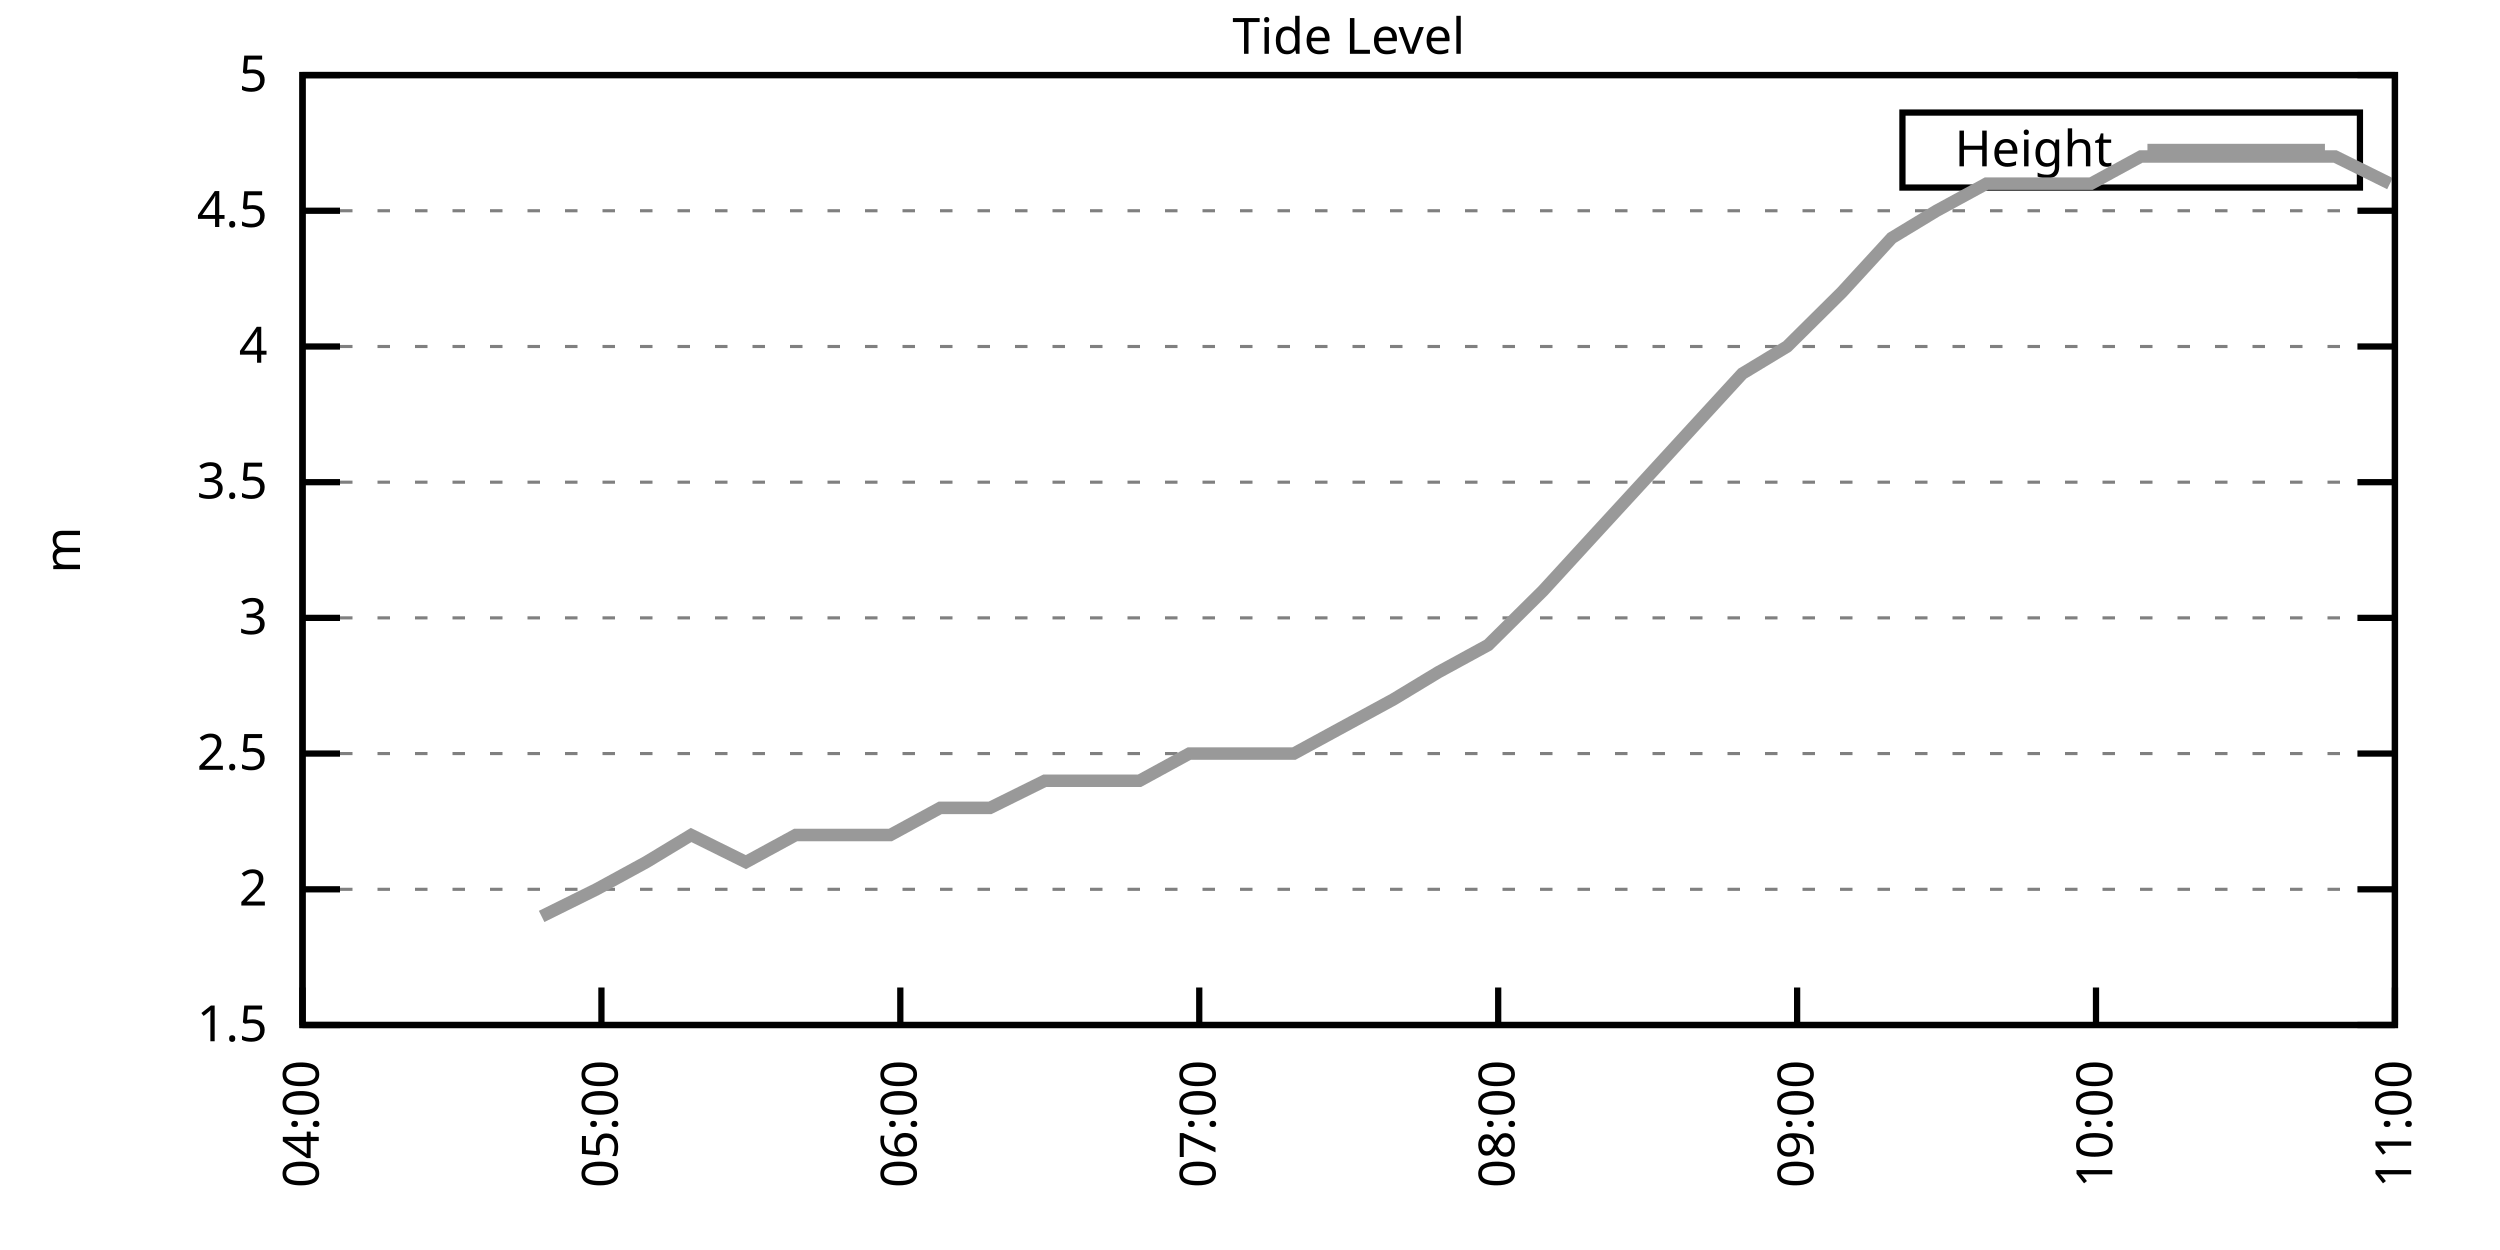
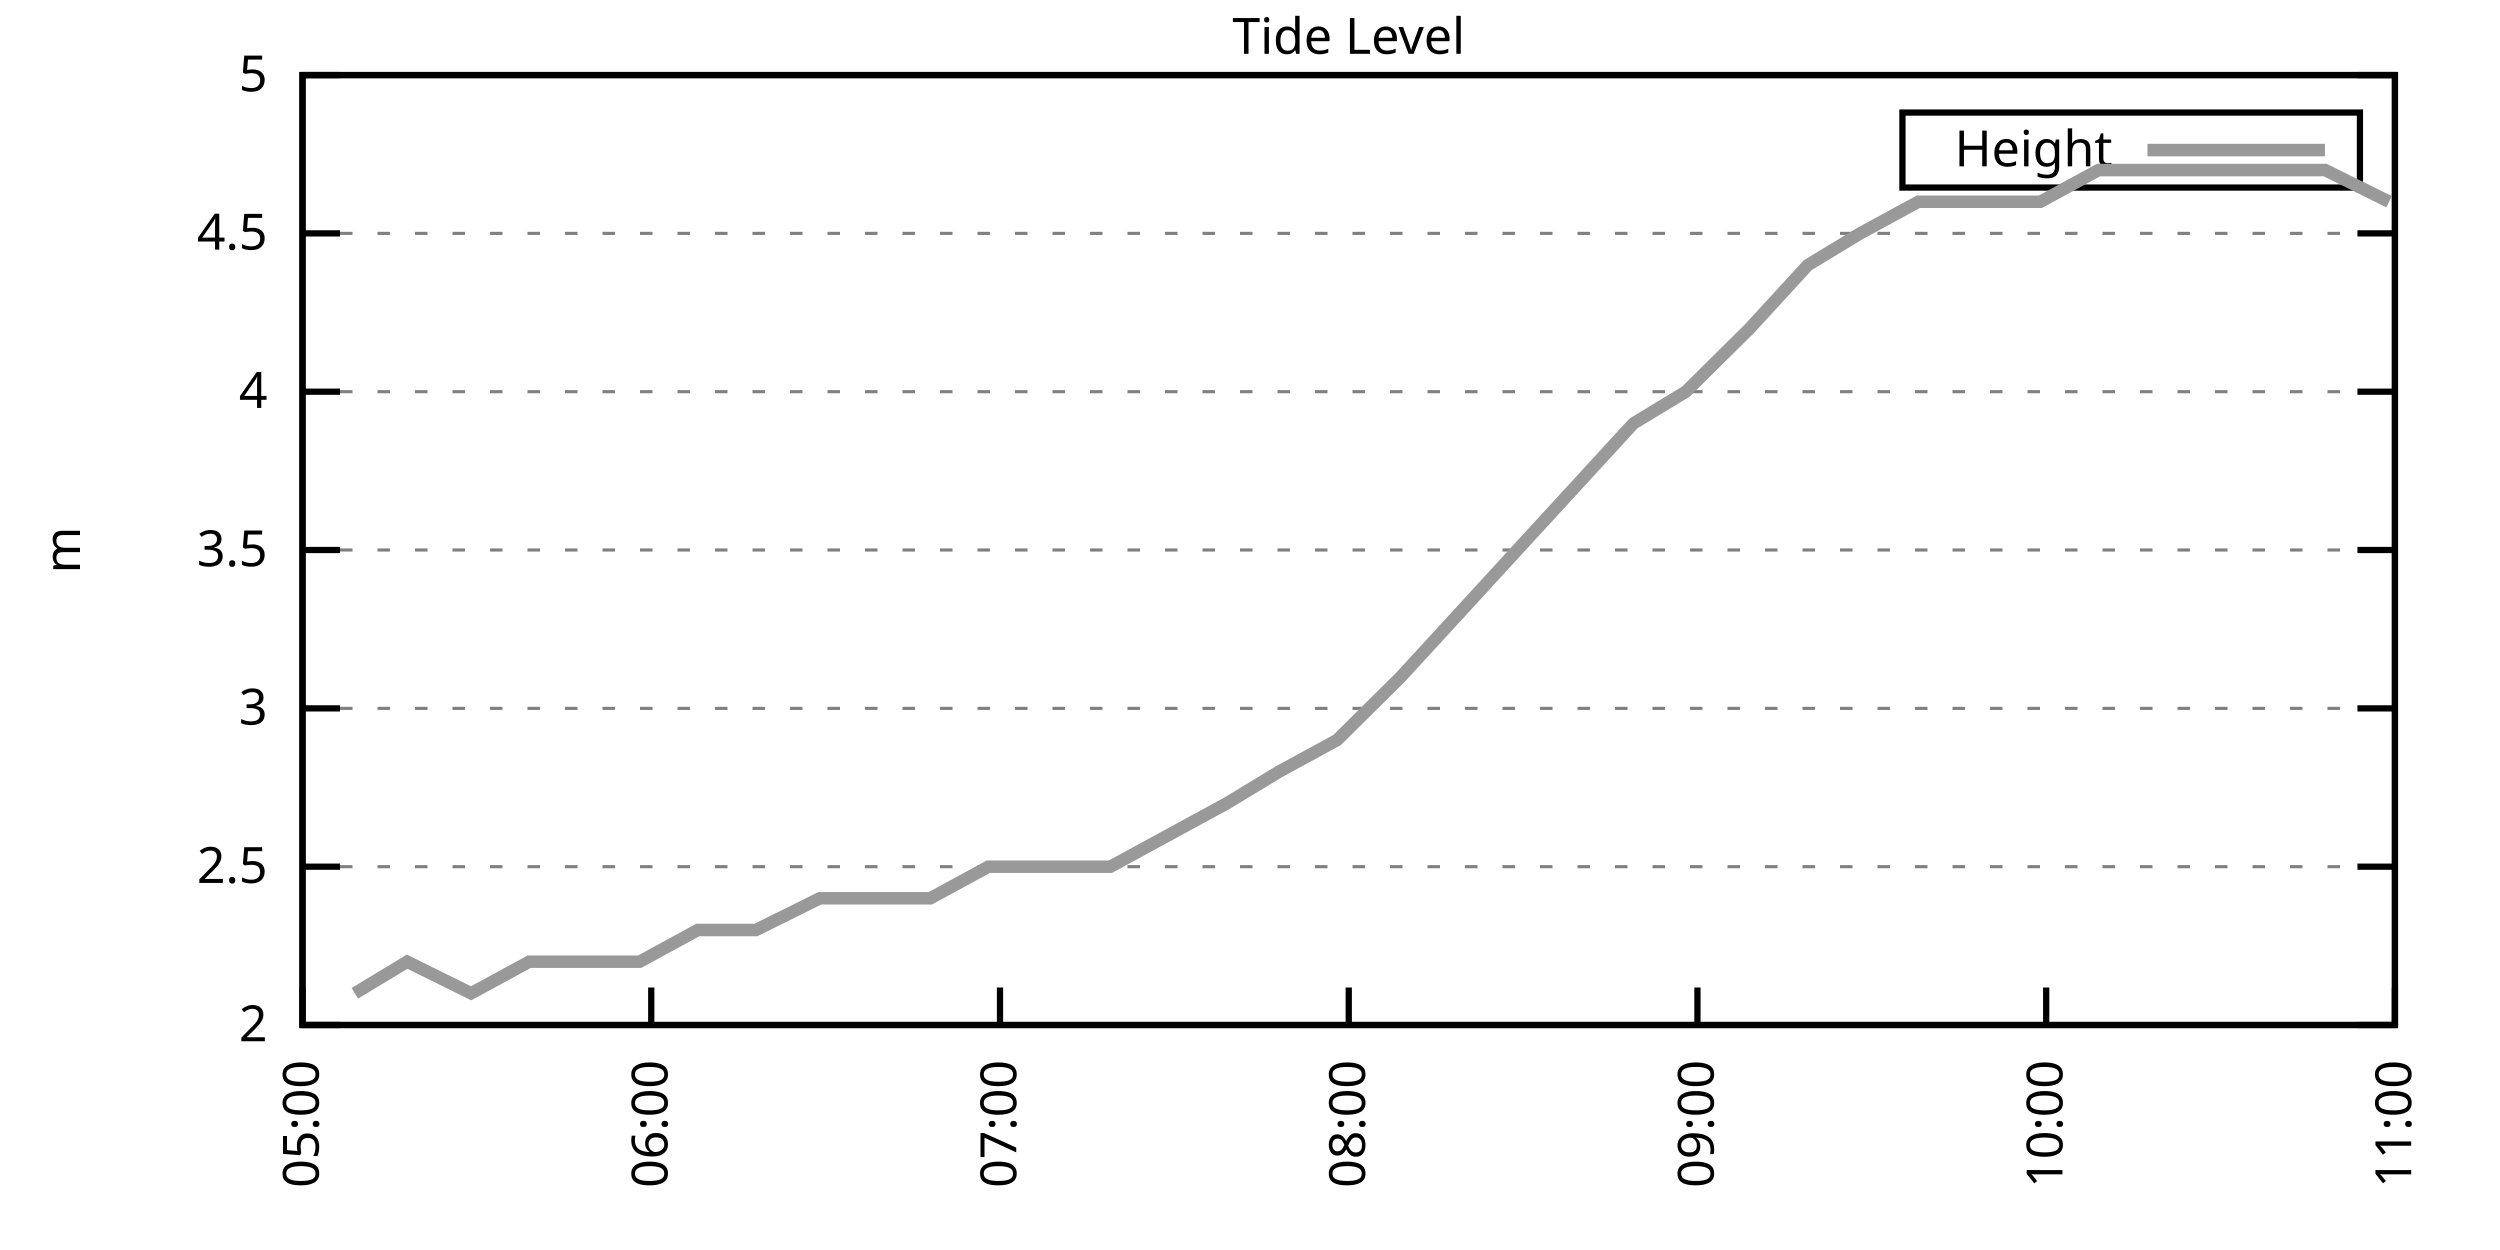
<svg xmlns="http://www.w3.org/2000/svg" xmlns:xlink="http://www.w3.org/1999/xlink" width="400" height="200" viewBox="0 0 400 200">
  <g id="gnuplot_canvas">
    <rect x="0" y="0" width="400" height="200" fill="none" />
    <defs>
      <circle id="gpDot" r="0.5" stroke-width="0.5" stroke="currentColor" />
      <path id="gpPt0" stroke-width="0.333" stroke="currentColor" d="M-1,0 h2 M0,-1 v2" />
      <path id="gpPt1" stroke-width="0.333" stroke="currentColor" d="M-1,-1 L1,1 M1,-1 L-1,1" />
      <path id="gpPt2" stroke-width="0.333" stroke="currentColor" d="M-1,0 L1,0 M0,-1 L0,1 M-1,-1 L1,1 M-1,1 L1,-1" />
      <rect id="gpPt3" stroke-width="0.333" stroke="currentColor" x="-1" y="-1" width="2" height="2" />
      <rect id="gpPt4" stroke-width="0.333" stroke="currentColor" fill="currentColor" x="-1" y="-1" width="2" height="2" />
      <circle id="gpPt5" stroke-width="0.333" stroke="currentColor" cx="0" cy="0" r="1" />
      <use xlink:href="#gpPt5" id="gpPt6" fill="currentColor" stroke="none" />
      <path id="gpPt7" stroke-width="0.333" stroke="currentColor" d="M0,-1.33 L-1.33,0.67 L1.33,0.67 z" />
      <use xlink:href="#gpPt7" id="gpPt8" fill="currentColor" stroke="none" />
      <use xlink:href="#gpPt7" id="gpPt9" stroke="currentColor" transform="rotate(180)" />
      <use xlink:href="#gpPt9" id="gpPt10" fill="currentColor" stroke="none" />
      <use xlink:href="#gpPt3" id="gpPt11" stroke="currentColor" transform="rotate(45)" />
      <use xlink:href="#gpPt11" id="gpPt12" fill="currentColor" stroke="none" />
      <path id="gpPt13" stroke-width="0.333" stroke="currentColor" d="M0,1.330 L1.265,0.411 L0.782,-1.067 L-0.782,-1.076 L-1.265,0.411 z" />
      <use xlink:href="#gpPt13" id="gpPt14" fill="currentColor" stroke="none" />
      <filter id="textbox" filterUnits="objectBoundingBox" x="0" y="0" height="1" width="1">
        <feFlood flood-color="white" flood-opacity="1" result="bgnd" />
        <feComposite in="SourceGraphic" in2="bgnd" operator="atop" />
      </filter>
      <filter id="greybox" filterUnits="objectBoundingBox" x="0" y="0" height="1" width="1">
        <feFlood flood-color="lightgrey" flood-opacity="1" result="grey" />
        <feComposite in="SourceGraphic" in2="grey" operator="atop" />
      </filter>
    </defs>
    <g fill="none" color="white" stroke="currentColor" stroke-width="1.00" stroke-linecap="butt" stroke-linejoin="miter">
</g>
    <g fill="none" color="black" stroke="currentColor" stroke-width="1.00" stroke-linecap="butt" stroke-linejoin="miter">
      <g stroke="none" shape-rendering="crispEdges">
        <polygon fill="rgb(255, 255, 255)" points="48.40,164.00 383.18,164.00 383.18,12.02 48.40,12.02 " />
      </g>
    </g>
    <g fill="none" color="black" stroke="currentColor" stroke-width="1.00" stroke-linecap="butt" stroke-linejoin="miter">
</g>
    <g fill="none" color="black" stroke="black" stroke-width="0.50" stroke-linecap="butt" stroke-linejoin="miter">
</g>
    <g fill="none" color="gray" stroke="currentColor" stroke-width="0.50" stroke-linecap="butt" stroke-linejoin="miter">
      <path stroke="gray" stroke-dasharray="2,4" class="gridline" d="M48.40,164.00 L383.19,164.00  " />
    </g>
    <g fill="none" color="gray" stroke="gray" stroke-width="1.00" stroke-linecap="butt" stroke-linejoin="miter">
</g>
    <g fill="none" color="black" stroke="currentColor" stroke-width="1.00" stroke-linecap="butt" stroke-linejoin="miter">
      <path stroke="black" d="M48.40,164.00 L54.40,164.00 M383.19,164.00 L377.19,164.00  " />
      <g transform="translate(42.80,166.60)" stroke="none" fill="black" font-family="Sans" font-size="8.00" text-anchor="end">
        <text>
-           <tspan font-family="Sans"> 1.5</tspan>
-         </text>
-       </g>
-     </g>
-     <g fill="none" color="black" stroke="currentColor" stroke-width="1.00" stroke-linecap="butt" stroke-linejoin="miter">
- </g>
-     <g fill="none" color="black" stroke="black" stroke-width="0.50" stroke-linecap="butt" stroke-linejoin="miter">
- </g>
-     <g fill="none" color="gray" stroke="currentColor" stroke-width="0.50" stroke-linecap="butt" stroke-linejoin="miter">
-       <path stroke="gray" stroke-dasharray="2,4" class="gridline" d="M48.40,142.29 L383.19,142.29  " />
-     </g>
-     <g fill="none" color="gray" stroke="gray" stroke-width="1.00" stroke-linecap="butt" stroke-linejoin="miter">
- </g>
-     <g fill="none" color="black" stroke="currentColor" stroke-width="1.00" stroke-linecap="butt" stroke-linejoin="miter">
-       <path stroke="black" d="M48.40,142.29 L54.40,142.29 M383.19,142.29 L377.19,142.29  " />
-       <g transform="translate(42.80,144.89)" stroke="none" fill="black" font-family="Sans" font-size="8.00" text-anchor="end">
-         <text>
          <tspan font-family="Sans"> 2</tspan>
        </text>
      </g>
    </g>
    <g fill="none" color="black" stroke="currentColor" stroke-width="1.00" stroke-linecap="butt" stroke-linejoin="miter">
</g>
    <g fill="none" color="black" stroke="black" stroke-width="0.50" stroke-linecap="butt" stroke-linejoin="miter">
</g>
    <g fill="none" color="gray" stroke="currentColor" stroke-width="0.50" stroke-linecap="butt" stroke-linejoin="miter">
-       <path stroke="gray" stroke-dasharray="2,4" class="gridline" d="M48.40,120.57 L383.19,120.57  " />
-     </g>
-     <g fill="none" color="gray" stroke="gray" stroke-width="1.00" stroke-linecap="butt" stroke-linejoin="miter">
- </g>
-     <g fill="none" color="black" stroke="currentColor" stroke-width="1.00" stroke-linecap="butt" stroke-linejoin="miter">
-       <path stroke="black" d="M48.40,120.57 L54.40,120.57 M383.19,120.57 L377.19,120.57  " />
-       <g transform="translate(42.80,123.17)" stroke="none" fill="black" font-family="Sans" font-size="8.00" text-anchor="end">
+       <path stroke="gray" stroke-dasharray="2,4" class="gridline" d="M48.40,138.67 L383.19,138.67  " />
+     </g>
+     <g fill="none" color="gray" stroke="gray" stroke-width="1.00" stroke-linecap="butt" stroke-linejoin="miter">
+ </g>
+     <g fill="none" color="black" stroke="currentColor" stroke-width="1.00" stroke-linecap="butt" stroke-linejoin="miter">
+       <path stroke="black" d="M48.40,138.67 L54.40,138.67 M383.19,138.67 L377.19,138.67  " />
+       <g transform="translate(42.80,141.27)" stroke="none" fill="black" font-family="Sans" font-size="8.00" text-anchor="end">
        <text>
          <tspan font-family="Sans"> 2.5</tspan>
        </text>
      </g>
    </g>
    <g fill="none" color="black" stroke="currentColor" stroke-width="1.00" stroke-linecap="butt" stroke-linejoin="miter">
</g>
    <g fill="none" color="black" stroke="black" stroke-width="0.50" stroke-linecap="butt" stroke-linejoin="miter">
</g>
    <g fill="none" color="gray" stroke="currentColor" stroke-width="0.50" stroke-linecap="butt" stroke-linejoin="miter">
-       <path stroke="gray" stroke-dasharray="2,4" class="gridline" d="M48.40,98.86 L383.19,98.86  " />
-     </g>
-     <g fill="none" color="gray" stroke="gray" stroke-width="1.00" stroke-linecap="butt" stroke-linejoin="miter">
- </g>
-     <g fill="none" color="black" stroke="currentColor" stroke-width="1.00" stroke-linecap="butt" stroke-linejoin="miter">
-       <path stroke="black" d="M48.40,98.86 L54.40,98.86 M383.19,98.86 L377.19,98.86  " />
-       <g transform="translate(42.80,101.46)" stroke="none" fill="black" font-family="Sans" font-size="8.00" text-anchor="end">
+       <path stroke="gray" stroke-dasharray="2,4" class="gridline" d="M48.40,113.34 L383.19,113.34  " />
+     </g>
+     <g fill="none" color="gray" stroke="gray" stroke-width="1.00" stroke-linecap="butt" stroke-linejoin="miter">
+ </g>
+     <g fill="none" color="black" stroke="currentColor" stroke-width="1.00" stroke-linecap="butt" stroke-linejoin="miter">
+       <path stroke="black" d="M48.40,113.34 L54.40,113.34 M383.19,113.34 L377.19,113.34  " />
+       <g transform="translate(42.80,115.94)" stroke="none" fill="black" font-family="Sans" font-size="8.00" text-anchor="end">
        <text>
          <tspan font-family="Sans"> 3</tspan>
        </text>
      </g>
    </g>
    <g fill="none" color="black" stroke="currentColor" stroke-width="1.00" stroke-linecap="butt" stroke-linejoin="miter">
</g>
    <g fill="none" color="black" stroke="black" stroke-width="0.50" stroke-linecap="butt" stroke-linejoin="miter">
</g>
    <g fill="none" color="gray" stroke="currentColor" stroke-width="0.50" stroke-linecap="butt" stroke-linejoin="miter">
-       <path stroke="gray" stroke-dasharray="2,4" class="gridline" d="M48.40,77.15 L383.19,77.15  " />
-     </g>
-     <g fill="none" color="gray" stroke="gray" stroke-width="1.00" stroke-linecap="butt" stroke-linejoin="miter">
- </g>
-     <g fill="none" color="black" stroke="currentColor" stroke-width="1.00" stroke-linecap="butt" stroke-linejoin="miter">
-       <path stroke="black" d="M48.40,77.15 L54.40,77.15 M383.19,77.15 L377.19,77.15  " />
-       <g transform="translate(42.80,79.75)" stroke="none" fill="black" font-family="Sans" font-size="8.00" text-anchor="end">
+       <path stroke="gray" stroke-dasharray="2,4" class="gridline" d="M48.40,88.00 L383.19,88.00  " />
+     </g>
+     <g fill="none" color="gray" stroke="gray" stroke-width="1.00" stroke-linecap="butt" stroke-linejoin="miter">
+ </g>
+     <g fill="none" color="black" stroke="currentColor" stroke-width="1.00" stroke-linecap="butt" stroke-linejoin="miter">
+       <path stroke="black" d="M48.40,88.00 L54.40,88.00 M383.19,88.00 L377.19,88.00  " />
+       <g transform="translate(42.80,90.60)" stroke="none" fill="black" font-family="Sans" font-size="8.00" text-anchor="end">
        <text>
          <tspan font-family="Sans"> 3.5</tspan>
        </text>
      </g>
    </g>
    <g fill="none" color="black" stroke="currentColor" stroke-width="1.00" stroke-linecap="butt" stroke-linejoin="miter">
</g>
    <g fill="none" color="black" stroke="black" stroke-width="0.50" stroke-linecap="butt" stroke-linejoin="miter">
</g>
    <g fill="none" color="gray" stroke="currentColor" stroke-width="0.50" stroke-linecap="butt" stroke-linejoin="miter">
-       <path stroke="gray" stroke-dasharray="2,4" class="gridline" d="M48.40,55.44 L383.19,55.44  " />
-     </g>
-     <g fill="none" color="gray" stroke="gray" stroke-width="1.00" stroke-linecap="butt" stroke-linejoin="miter">
- </g>
-     <g fill="none" color="black" stroke="currentColor" stroke-width="1.00" stroke-linecap="butt" stroke-linejoin="miter">
-       <path stroke="black" d="M48.40,55.44 L54.40,55.44 M383.19,55.44 L377.19,55.44  " />
-       <g transform="translate(42.80,58.04)" stroke="none" fill="black" font-family="Sans" font-size="8.00" text-anchor="end">
+       <path stroke="gray" stroke-dasharray="2,4" class="gridline" d="M48.40,62.67 L383.19,62.67  " />
+     </g>
+     <g fill="none" color="gray" stroke="gray" stroke-width="1.00" stroke-linecap="butt" stroke-linejoin="miter">
+ </g>
+     <g fill="none" color="black" stroke="currentColor" stroke-width="1.00" stroke-linecap="butt" stroke-linejoin="miter">
+       <path stroke="black" d="M48.40,62.67 L54.40,62.67 M383.19,62.67 L377.19,62.67  " />
+       <g transform="translate(42.80,65.27)" stroke="none" fill="black" font-family="Sans" font-size="8.00" text-anchor="end">
        <text>
          <tspan font-family="Sans"> 4</tspan>
        </text>
      </g>
    </g>
    <g fill="none" color="black" stroke="currentColor" stroke-width="1.00" stroke-linecap="butt" stroke-linejoin="miter">
</g>
    <g fill="none" color="black" stroke="black" stroke-width="0.50" stroke-linecap="butt" stroke-linejoin="miter">
</g>
    <g fill="none" color="gray" stroke="currentColor" stroke-width="0.50" stroke-linecap="butt" stroke-linejoin="miter">
-       <path stroke="gray" stroke-dasharray="2,4" class="gridline" d="M48.40,33.72 L383.19,33.72  " />
-     </g>
-     <g fill="none" color="gray" stroke="gray" stroke-width="1.00" stroke-linecap="butt" stroke-linejoin="miter">
- </g>
-     <g fill="none" color="black" stroke="currentColor" stroke-width="1.00" stroke-linecap="butt" stroke-linejoin="miter">
-       <path stroke="black" d="M48.40,33.72 L54.40,33.72 M383.19,33.72 L377.19,33.72  " />
-       <g transform="translate(42.80,36.32)" stroke="none" fill="black" font-family="Sans" font-size="8.00" text-anchor="end">
+       <path stroke="gray" stroke-dasharray="2,4" class="gridline" d="M48.40,37.34 L383.19,37.34  " />
+     </g>
+     <g fill="none" color="gray" stroke="gray" stroke-width="1.00" stroke-linecap="butt" stroke-linejoin="miter">
+ </g>
+     <g fill="none" color="black" stroke="currentColor" stroke-width="1.00" stroke-linecap="butt" stroke-linejoin="miter">
+       <path stroke="black" d="M48.40,37.34 L54.40,37.34 M383.19,37.34 L377.19,37.34  " />
+       <g transform="translate(42.80,39.94)" stroke="none" fill="black" font-family="Sans" font-size="8.00" text-anchor="end">
        <text>
          <tspan font-family="Sans"> 4.5</tspan>
        </text>
      </g>
    </g>
    <g fill="none" color="black" stroke="currentColor" stroke-width="1.00" stroke-linecap="butt" stroke-linejoin="miter">
</g>
    <g fill="none" color="black" stroke="black" stroke-width="0.50" stroke-linecap="butt" stroke-linejoin="miter">
</g>
    <g fill="none" color="gray" stroke="currentColor" stroke-width="0.50" stroke-linecap="butt" stroke-linejoin="miter">
      <path stroke="gray" stroke-dasharray="2,4" class="gridline" d="M48.40,12.01 L383.19,12.01  " />
    </g>
    <g fill="none" color="gray" stroke="gray" stroke-width="1.00" stroke-linecap="butt" stroke-linejoin="miter">
</g>
    <g fill="none" color="black" stroke="currentColor" stroke-width="1.00" stroke-linecap="butt" stroke-linejoin="miter">
      <path stroke="black" d="M48.40,12.01 L54.40,12.01 M383.19,12.01 L377.19,12.01  " />
      <g transform="translate(42.80,14.61)" stroke="none" fill="black" font-family="Sans" font-size="8.00" text-anchor="end">
        <text>
          <tspan font-family="Sans"> 5</tspan>
        </text>
      </g>
    </g>
    <g fill="none" color="black" stroke="currentColor" stroke-width="1.00" stroke-linecap="butt" stroke-linejoin="miter">
      <path stroke="black" d="M48.40,164.00 L48.40,158.00  " />
      <g transform="translate(51.00,169.60) rotate(270.00)" stroke="none" fill="black" font-family="Sans" font-size="8.00" text-anchor="end">
        <text>
-           <tspan font-family="Sans">04:00</tspan>
-         </text>
-       </g>
-     </g>
-     <g fill="none" color="black" stroke="currentColor" stroke-width="1.00" stroke-linecap="butt" stroke-linejoin="miter">
-       <path stroke="black" d="M96.23,164.00 L96.23,158.00  " />
-       <g transform="translate(98.83,169.60) rotate(270.00)" stroke="none" fill="black" font-family="Sans" font-size="8.00" text-anchor="end">
-         <text>
          <tspan font-family="Sans">05:00</tspan>
        </text>
      </g>
    </g>
    <g fill="none" color="black" stroke="currentColor" stroke-width="1.00" stroke-linecap="butt" stroke-linejoin="miter">
-       <path stroke="black" d="M144.05,164.00 L144.05,158.00  " />
-       <g transform="translate(146.65,169.60) rotate(270.00)" stroke="none" fill="black" font-family="Sans" font-size="8.00" text-anchor="end">
+       <path stroke="black" d="M104.20,164.00 L104.20,158.00  " />
+       <g transform="translate(106.80,169.60) rotate(270.00)" stroke="none" fill="black" font-family="Sans" font-size="8.00" text-anchor="end">
        <text>
          <tspan font-family="Sans">06:00</tspan>
        </text>
      </g>
    </g>
    <g fill="none" color="black" stroke="currentColor" stroke-width="1.00" stroke-linecap="butt" stroke-linejoin="miter">
-       <path stroke="black" d="M191.88,164.00 L191.88,158.00  " />
-       <g transform="translate(194.48,169.60) rotate(270.00)" stroke="none" fill="black" font-family="Sans" font-size="8.00" text-anchor="end">
+       <path stroke="black" d="M160.00,164.00 L160.00,158.00  " />
+       <g transform="translate(162.60,169.60) rotate(270.00)" stroke="none" fill="black" font-family="Sans" font-size="8.00" text-anchor="end">
        <text>
          <tspan font-family="Sans">07:00</tspan>
        </text>
      </g>
    </g>
    <g fill="none" color="black" stroke="currentColor" stroke-width="1.00" stroke-linecap="butt" stroke-linejoin="miter">
-       <path stroke="black" d="M239.71,164.00 L239.71,158.00  " />
-       <g transform="translate(242.31,169.60) rotate(270.00)" stroke="none" fill="black" font-family="Sans" font-size="8.00" text-anchor="end">
+       <path stroke="black" d="M215.80,164.00 L215.80,158.00  " />
+       <g transform="translate(218.40,169.60) rotate(270.00)" stroke="none" fill="black" font-family="Sans" font-size="8.00" text-anchor="end">
        <text>
          <tspan font-family="Sans">08:00</tspan>
        </text>
      </g>
    </g>
    <g fill="none" color="black" stroke="currentColor" stroke-width="1.00" stroke-linecap="butt" stroke-linejoin="miter">
-       <path stroke="black" d="M287.54,164.00 L287.54,158.00  " />
-       <g transform="translate(290.14,169.60) rotate(270.00)" stroke="none" fill="black" font-family="Sans" font-size="8.00" text-anchor="end">
+       <path stroke="black" d="M271.59,164.00 L271.59,158.00  " />
+       <g transform="translate(274.19,169.60) rotate(270.00)" stroke="none" fill="black" font-family="Sans" font-size="8.00" text-anchor="end">
        <text>
          <tspan font-family="Sans">09:00</tspan>
        </text>
      </g>
    </g>
    <g fill="none" color="black" stroke="currentColor" stroke-width="1.00" stroke-linecap="butt" stroke-linejoin="miter">
-       <path stroke="black" d="M335.36,164.00 L335.36,158.00  " />
-       <g transform="translate(337.96,169.60) rotate(270.00)" stroke="none" fill="black" font-family="Sans" font-size="8.00" text-anchor="end">
+       <path stroke="black" d="M327.39,164.00 L327.39,158.00  " />
+       <g transform="translate(329.99,169.60) rotate(270.00)" stroke="none" fill="black" font-family="Sans" font-size="8.00" text-anchor="end">
        <text>
          <tspan font-family="Sans">10:00</tspan>
        </text>
      </g>
    </g>
    <g fill="none" color="black" stroke="currentColor" stroke-width="1.00" stroke-linecap="butt" stroke-linejoin="miter">
      <path stroke="black" d="M383.19,164.00 L383.19,158.00  " />
      <g transform="translate(385.79,169.60) rotate(270.00)" stroke="none" fill="black" font-family="Sans" font-size="8.00" text-anchor="end">
        <text>
          <tspan font-family="Sans">11:00</tspan>
        </text>
      </g>
    </g>
    <g fill="none" color="black" stroke="currentColor" stroke-width="1.00" stroke-linecap="butt" stroke-linejoin="miter">
</g>
    <g fill="none" color="black" stroke="currentColor" stroke-width="1.00" stroke-linecap="butt" stroke-linejoin="miter">
      <path stroke="black" d="M48.40,12.01 L48.40,164.00 L383.19,164.00 L383.19,12.01 L48.40,12.01 Z  " />
    </g>
    <g fill="none" color="black" stroke="currentColor" stroke-width="1.00" stroke-linecap="butt" stroke-linejoin="miter">
</g>
    <g fill="none" color="black" stroke="currentColor" stroke-width="1.00" stroke-linecap="butt" stroke-linejoin="miter">
      <path stroke="black" d="M304.39,30.01 L304.39,18.01 L377.59,18.01 L377.59,30.01 L304.39,30.01 Z  " />
    </g>
    <g id="Tide_level_plot_1">
      <g fill="none" color="white" stroke="black" stroke-width="2.00" stroke-linecap="butt" stroke-linejoin="miter">
</g>
      <g fill="none" color="black" stroke="currentColor" stroke-width="2.00" stroke-linecap="butt" stroke-linejoin="miter">
        <g transform="translate(337.99,26.61)" stroke="none" fill="black" font-family="Sans" font-size="8.00" text-anchor="end">
          <text>
            <tspan font-family="Sans">Height</tspan>
          </text>
        </g>
      </g>
      <g fill="none" color="black" stroke="currentColor" stroke-width="2.00" stroke-linecap="butt" stroke-linejoin="miter">
-         <path stroke="rgb(153, 153, 153)" d="M343.59,24.01 L371.99,24.01 M86.66,146.63 L95.43,142.29 L103.40,137.94 L110.58,133.60 L119.34,137.94 L127.31,133.60   L135.29,133.60 L142.46,133.60 L150.43,129.26 L158.40,129.26 L167.17,124.92 L174.34,124.92 L182.32,124.92 L190.29,120.57   L199.06,120.57 L207.03,120.57 L215.00,116.23 L222.97,111.89 L230.14,107.55 L238.11,103.20 L246.88,94.52 L254.85,85.83   L262.83,77.15 L270.80,68.46 L278.77,59.78 L285.94,55.44 L294.71,46.75 L302.68,38.07 L309.86,33.72 L317.83,29.38   L326.59,29.38 L334.57,29.38 L342.54,25.04 L350.51,25.04 L358.48,25.04 L365.65,25.04 L373.62,25.04 L382.39,29.38    " />
+         <path stroke="rgb(153, 153, 153)" d="M343.59,24.01 L371.99,24.01 M56.77,158.93 L65.14,153.87 L75.37,158.93 L84.67,153.87 L93.97,153.87 L102.34,153.87   L111.64,148.80 L120.94,148.80 L131.17,143.73 L139.54,143.73 L148.84,143.73 L158.14,138.67 L168.37,138.67 L177.67,138.67   L186.97,133.60 L196.27,128.54 L204.64,123.47 L213.94,118.40 L224.16,108.27 L233.46,98.14 L242.76,88.00 L252.06,77.87   L261.36,67.74 L269.73,62.67 L279.96,52.54 L289.26,42.41 L297.63,37.34 L306.93,32.28 L317.16,32.28 L326.46,32.28   L335.76,27.21 L345.06,27.21 L354.36,27.21 L362.73,27.21 L372.03,27.21 L382.26,32.28  " />
      </g>
    </g>
    <g fill="none" color="black" stroke="currentColor" stroke-width="2.00" stroke-linecap="butt" stroke-linejoin="miter">
</g>
    <g fill="none" color="black" stroke="black" stroke-width="1.00" stroke-linecap="butt" stroke-linejoin="miter">
</g>
    <g fill="none" color="black" stroke="currentColor" stroke-width="1.00" stroke-linecap="butt" stroke-linejoin="miter">
      <path stroke="black" d="M48.40,12.01 L48.40,164.00 L383.19,164.00 L383.19,12.01 L48.40,12.01 Z  " />
      <g transform="translate(12.80,88.01) rotate(270.00)" stroke="none" fill="black" font-family="Sans" font-size="8.00" text-anchor="middle">
        <text>
          <tspan font-family="Sans">m</tspan>
        </text>
      </g>
    </g>
    <g fill="none" color="black" stroke="currentColor" stroke-width="1.00" stroke-linecap="butt" stroke-linejoin="miter">
</g>
    <g fill="none" color="black" stroke="currentColor" stroke-width="1.00" stroke-linecap="butt" stroke-linejoin="miter">
      <g transform="translate(215.79,8.61)" stroke="none" fill="black" font-family="Sans" font-size="8.00" text-anchor="middle">
        <text>
          <tspan font-family="Sans">Tide Level</tspan>
        </text>
      </g>
    </g>
    <g fill="none" color="black" stroke="currentColor" stroke-width="1.00" stroke-linecap="butt" stroke-linejoin="miter">
</g>
  </g>
</svg>
